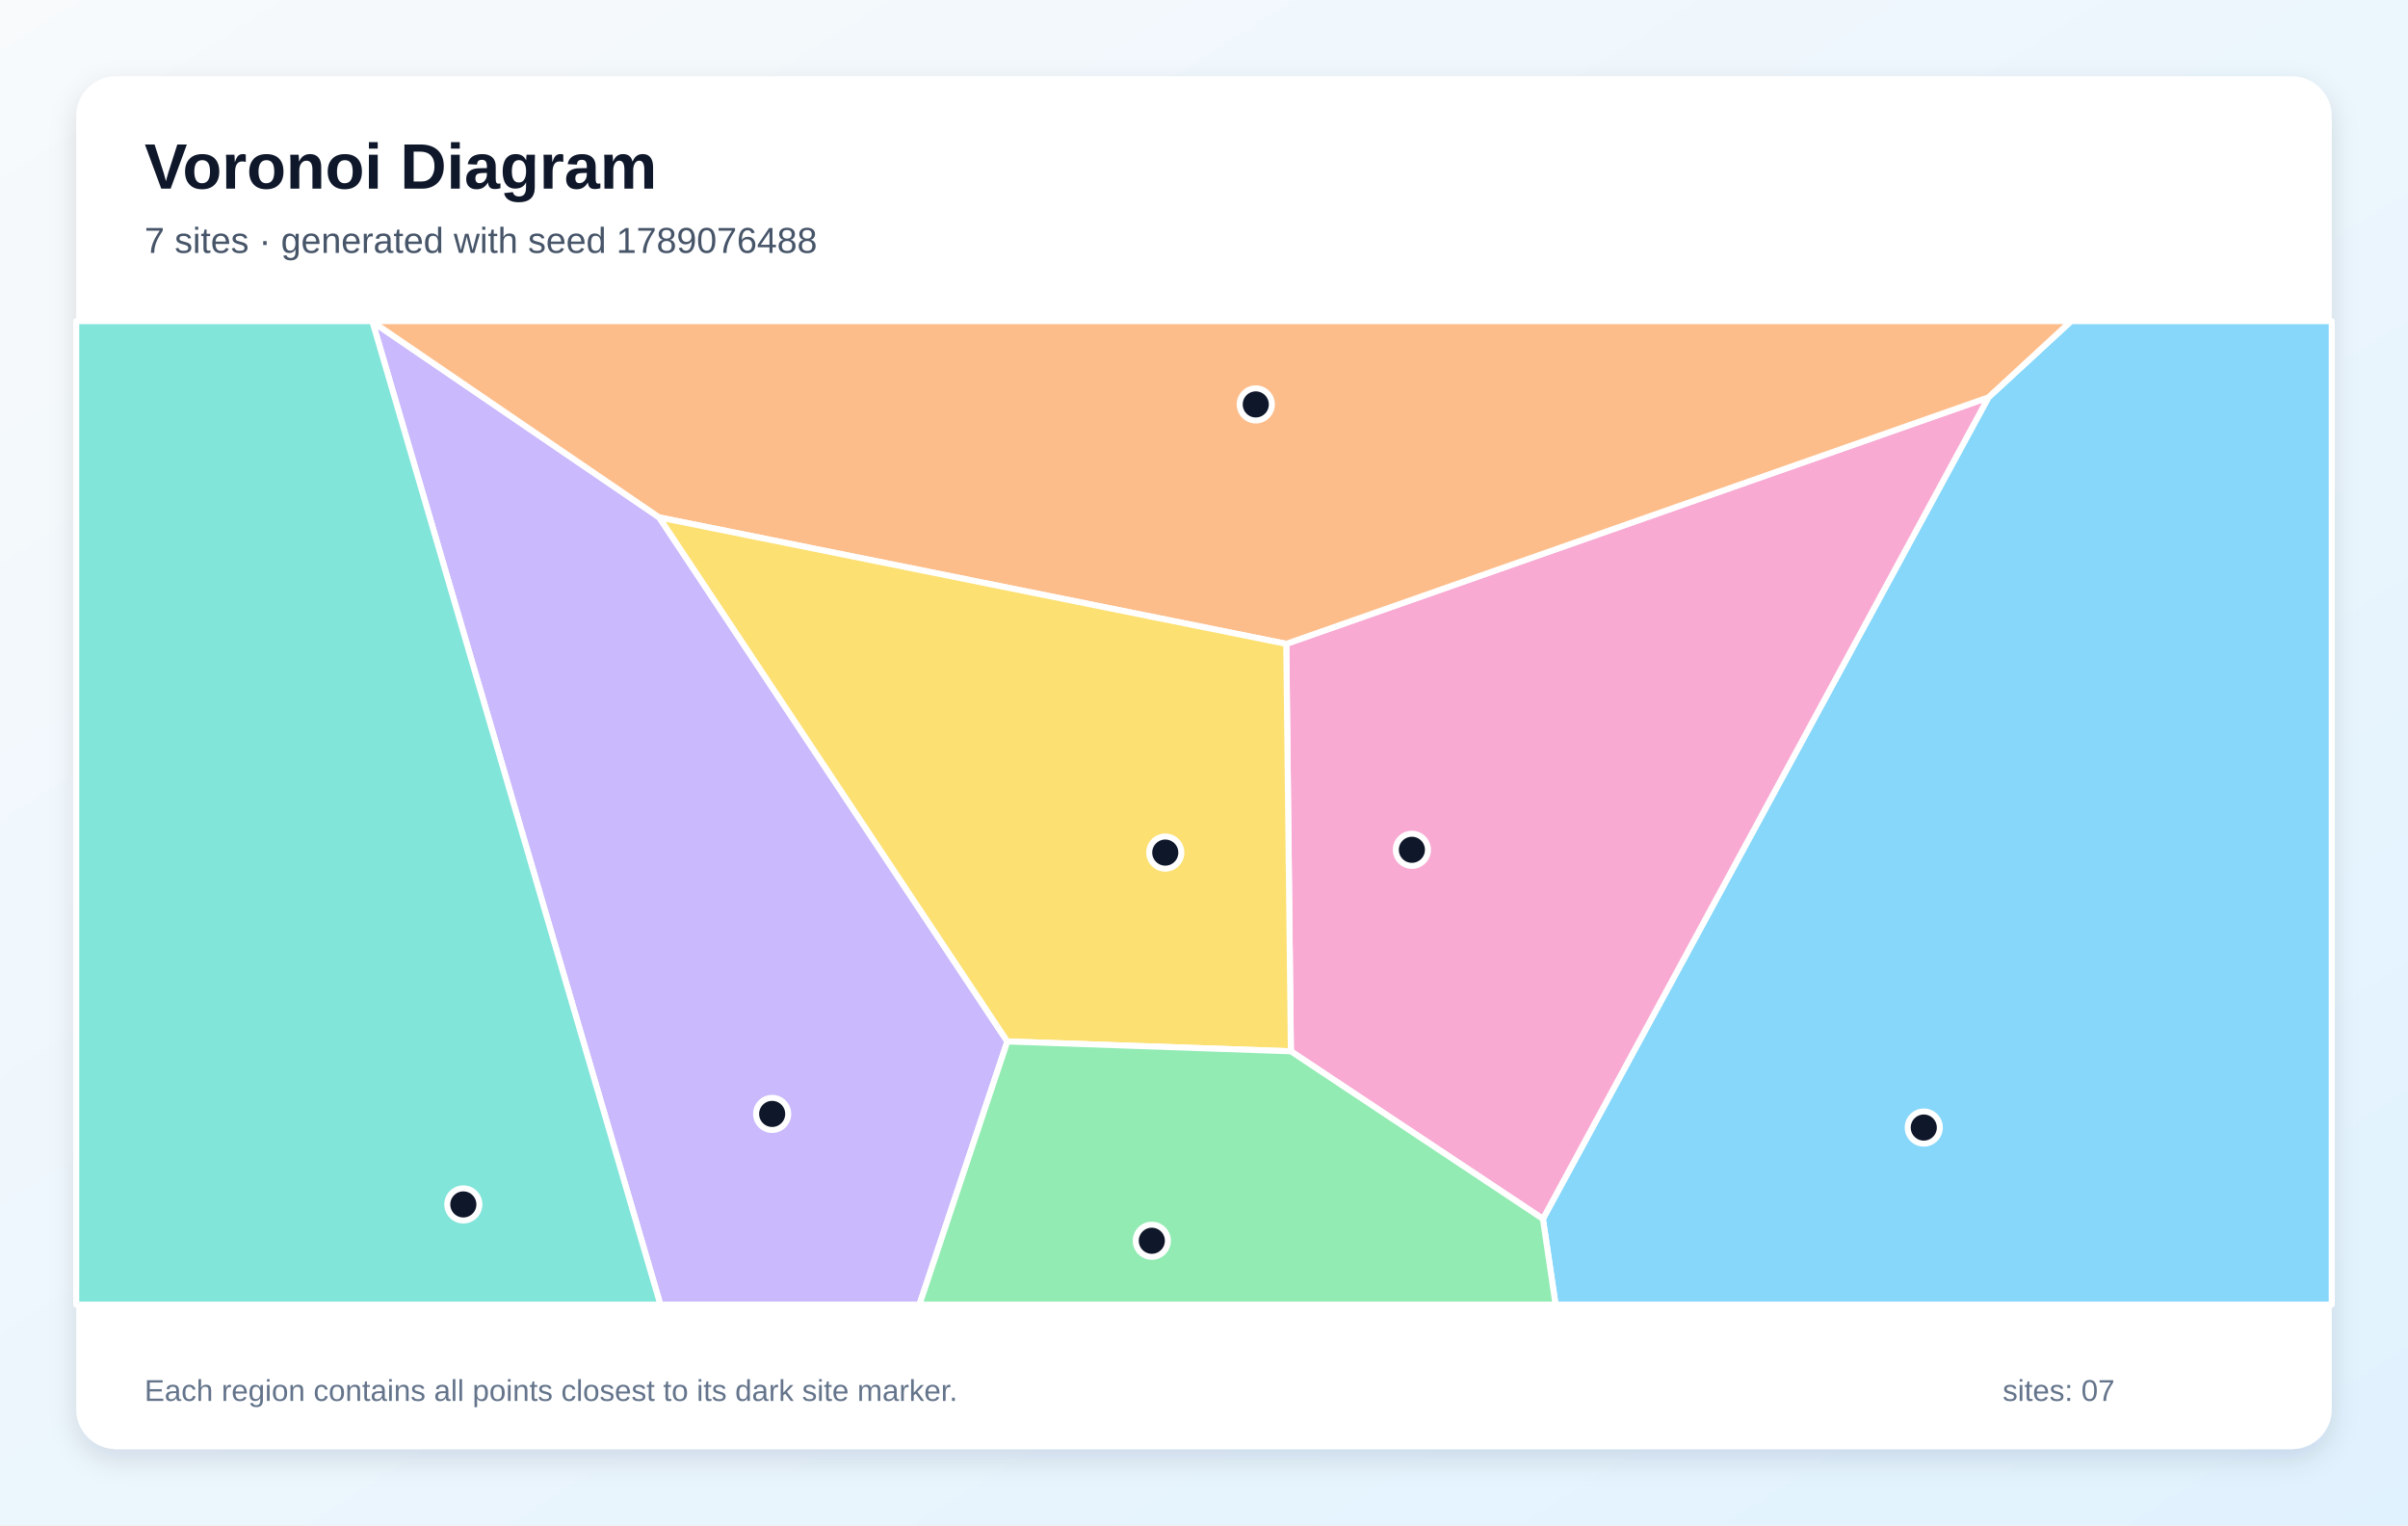
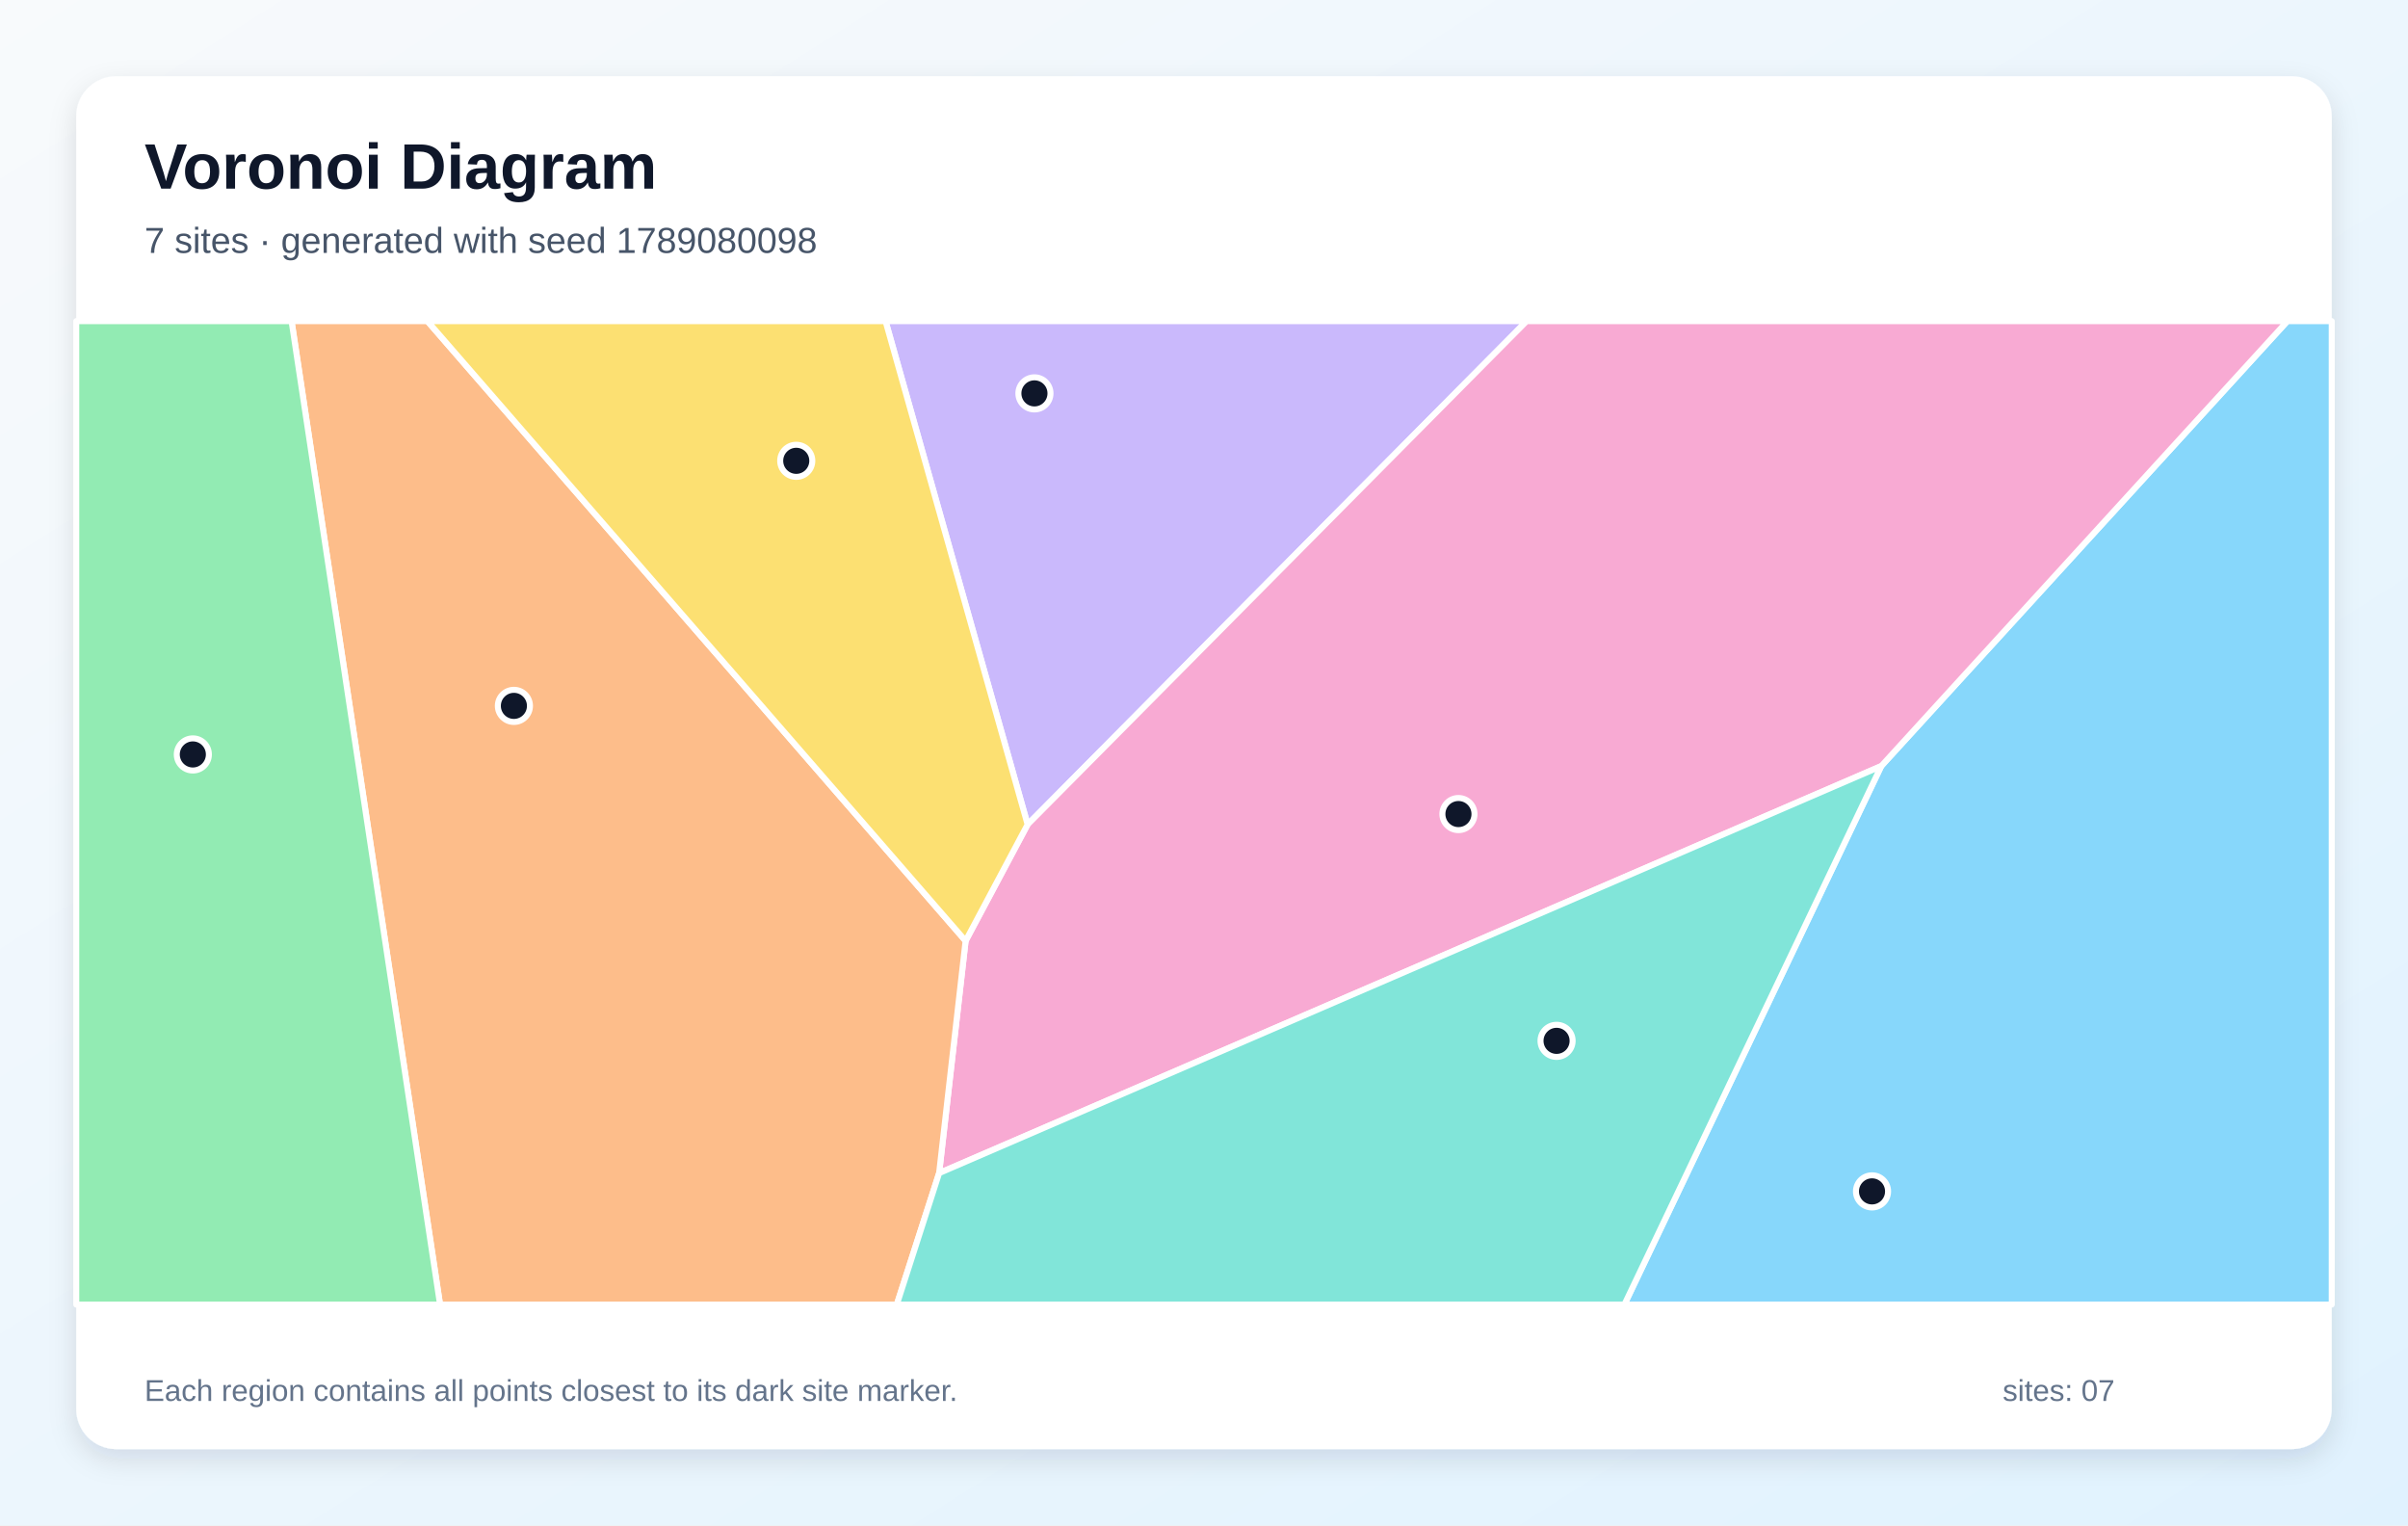
<svg xmlns="http://www.w3.org/2000/svg" width="1200" height="760" viewBox="0 0 1200 760" role="img" aria-labelledby="title description">
  <defs>
    <linearGradient id="background" x1="0" y1="0" x2="1" y2="1">
      <stop stop-color="#F8FAFC" />
      <stop offset="1" stop-color="#E0F2FE" />
    </linearGradient>
    <filter id="shadow" x="-10%" y="-10%" width="120%" height="120%">
      <feDropShadow dx="0" dy="5" stdDeviation="7" flood-color="#0F172A" flood-opacity=".12" />
    </filter>
  </defs>
  <rect width="1200" height="760" fill="url(#background)" />
  <rect x="38" y="38" width="1124" height="684" rx="20" fill="#FFFFFF" filter="url(#shadow)" />
  <g font-family="Arial, sans-serif">
    <text x="72" y="94" font-size="32" font-weight="700" fill="#0F172A">Voronoi Diagram</text>
-     <text x="72" y="126" font-size="18" fill="#475569">7 sites · generated with seed 1789076488</text>
+     <text x="72" y="126" font-size="18" fill="#475569">7 sites · generated with seed 1789080098</text>
  </g>
  <g stroke="#FFFFFF" stroke-width="3" stroke-linejoin="round">
-     <polygon points="768.9,607.3 990.9,198.0 1032.1,160.0 1162.0,160.0 1162.0,650.0 775.2,650.0" fill="#38BDF8" fill-opacity="0.60" />
-     <polygon points="185.6,160.3 328.5,257.8 502.0,518.9 458.2,650.0 329.1,650.0" fill="#A78BFA" fill-opacity="0.60" />
-     <polygon points="643.3,523.8 641.0,320.8 990.9,198.0 768.9,607.3" fill="#F472B6" fill-opacity="0.60" />
-     <polygon points="641.0,320.8 328.5,257.8 185.6,160.3 185.3,160.0 1032.1,160.0 990.9,198.0" fill="#FB923C" fill-opacity="0.60" />
-     <polygon points="502.0,518.9 328.5,257.8 641.0,320.8 643.3,523.8" fill="#FACC15" fill-opacity="0.60" />
-     <polygon points="502.0,518.9 643.3,523.8 768.9,607.3 775.2,650.0 458.2,650.0" fill="#4ADE80" fill-opacity="0.60" />
-     <polygon points="38.0,160.0 185.3,160.0 185.6,160.3 329.1,650.0 38.0,650.0" fill="#2DD4BF" fill-opacity="0.60" />
+     <polygon points="937.5,381.7 1139.9,160.0 1162.0,160.0 1162.0,650.0 809.5,650.0" fill="#38BDF8" fill-opacity="0.60" />
+     <polygon points="441.3,160.0 760.8,160.0 512.1,410.8" fill="#A78BFA" fill-opacity="0.60" />
+     <polygon points="468.0,584.5 481.2,468.8 512.1,410.8 760.8,160.0 1139.9,160.0 937.5,381.7" fill="#F472B6" fill-opacity="0.60" />
+     <polygon points="145.3,160.0 213.0,160.0 481.2,468.8 468.0,584.5 446.9,650.0 219.3,650.0" fill="#FB923C" fill-opacity="0.60" />
+     <polygon points="213.0,160.0 441.3,160.0 512.1,410.8 481.2,468.8" fill="#FACC15" fill-opacity="0.60" />
+     <polygon points="38.0,160.0 145.3,160.0 219.3,650.0 38.0,650.0" fill="#4ADE80" fill-opacity="0.60" />
+     <polygon points="468.0,584.5 937.5,381.7 809.5,650.0 446.9,650.0" fill="#2DD4BF" fill-opacity="0.60" />
  </g>
  <g>
-     <circle cx="958.7" cy="561.8" r="8" fill="#0F172A" stroke="#FFFFFF" stroke-width="3" />
-     <circle cx="384.8" cy="555.0" r="8" fill="#0F172A" stroke="#FFFFFF" stroke-width="3" />
-     <circle cx="703.6" cy="423.4" r="8" fill="#0F172A" stroke="#FFFFFF" stroke-width="3" />
-     <circle cx="625.8" cy="201.5" r="8" fill="#0F172A" stroke="#FFFFFF" stroke-width="3" />
-     <circle cx="580.7" cy="424.8" r="8" fill="#0F172A" stroke="#FFFFFF" stroke-width="3" />
-     <circle cx="574.0" cy="618.2" r="8" fill="#0F172A" stroke="#FFFFFF" stroke-width="3" />
-     <circle cx="230.9" cy="600.1" r="8" fill="#0F172A" stroke="#FFFFFF" stroke-width="3" />
+     <circle cx="932.9" cy="593.6" r="8" fill="#0F172A" stroke="#FFFFFF" stroke-width="3" />
+     <circle cx="515.5" cy="196.0" r="8" fill="#0F172A" stroke="#FFFFFF" stroke-width="3" />
+     <circle cx="726.8" cy="405.6" r="8" fill="#0F172A" stroke="#FFFFFF" stroke-width="3" />
+     <circle cx="256.1" cy="351.7" r="8" fill="#0F172A" stroke="#FFFFFF" stroke-width="3" />
+     <circle cx="396.8" cy="229.6" r="8" fill="#0F172A" stroke="#FFFFFF" stroke-width="3" />
+     <circle cx="96.1" cy="375.9" r="8" fill="#0F172A" stroke="#FFFFFF" stroke-width="3" />
+     <circle cx="775.7" cy="518.6" r="8" fill="#0F172A" stroke="#FFFFFF" stroke-width="3" />
  </g>
  <g font-family="Arial, sans-serif" font-size="15" fill="#64748B">
    <text x="72" y="698">Each region contains all points closest to its dark site marker.</text>
    <text x="998" y="698">sites: 07</text>
  </g>
</svg>
